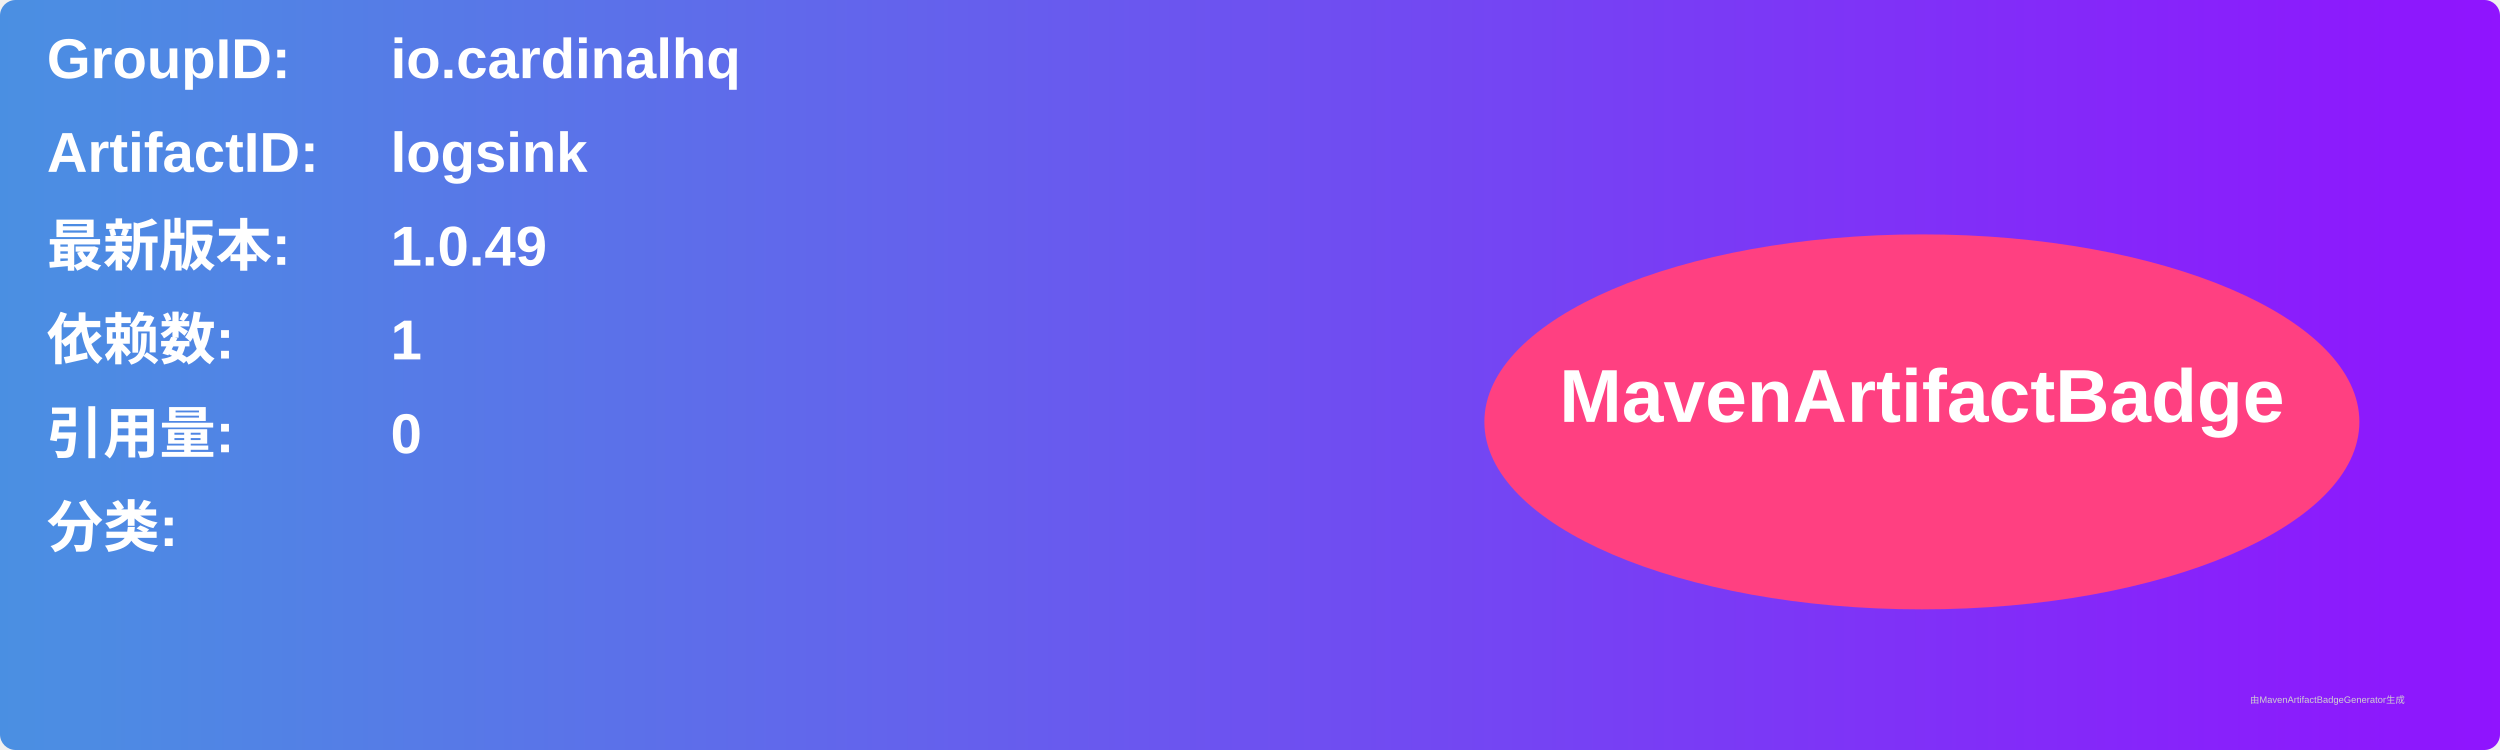
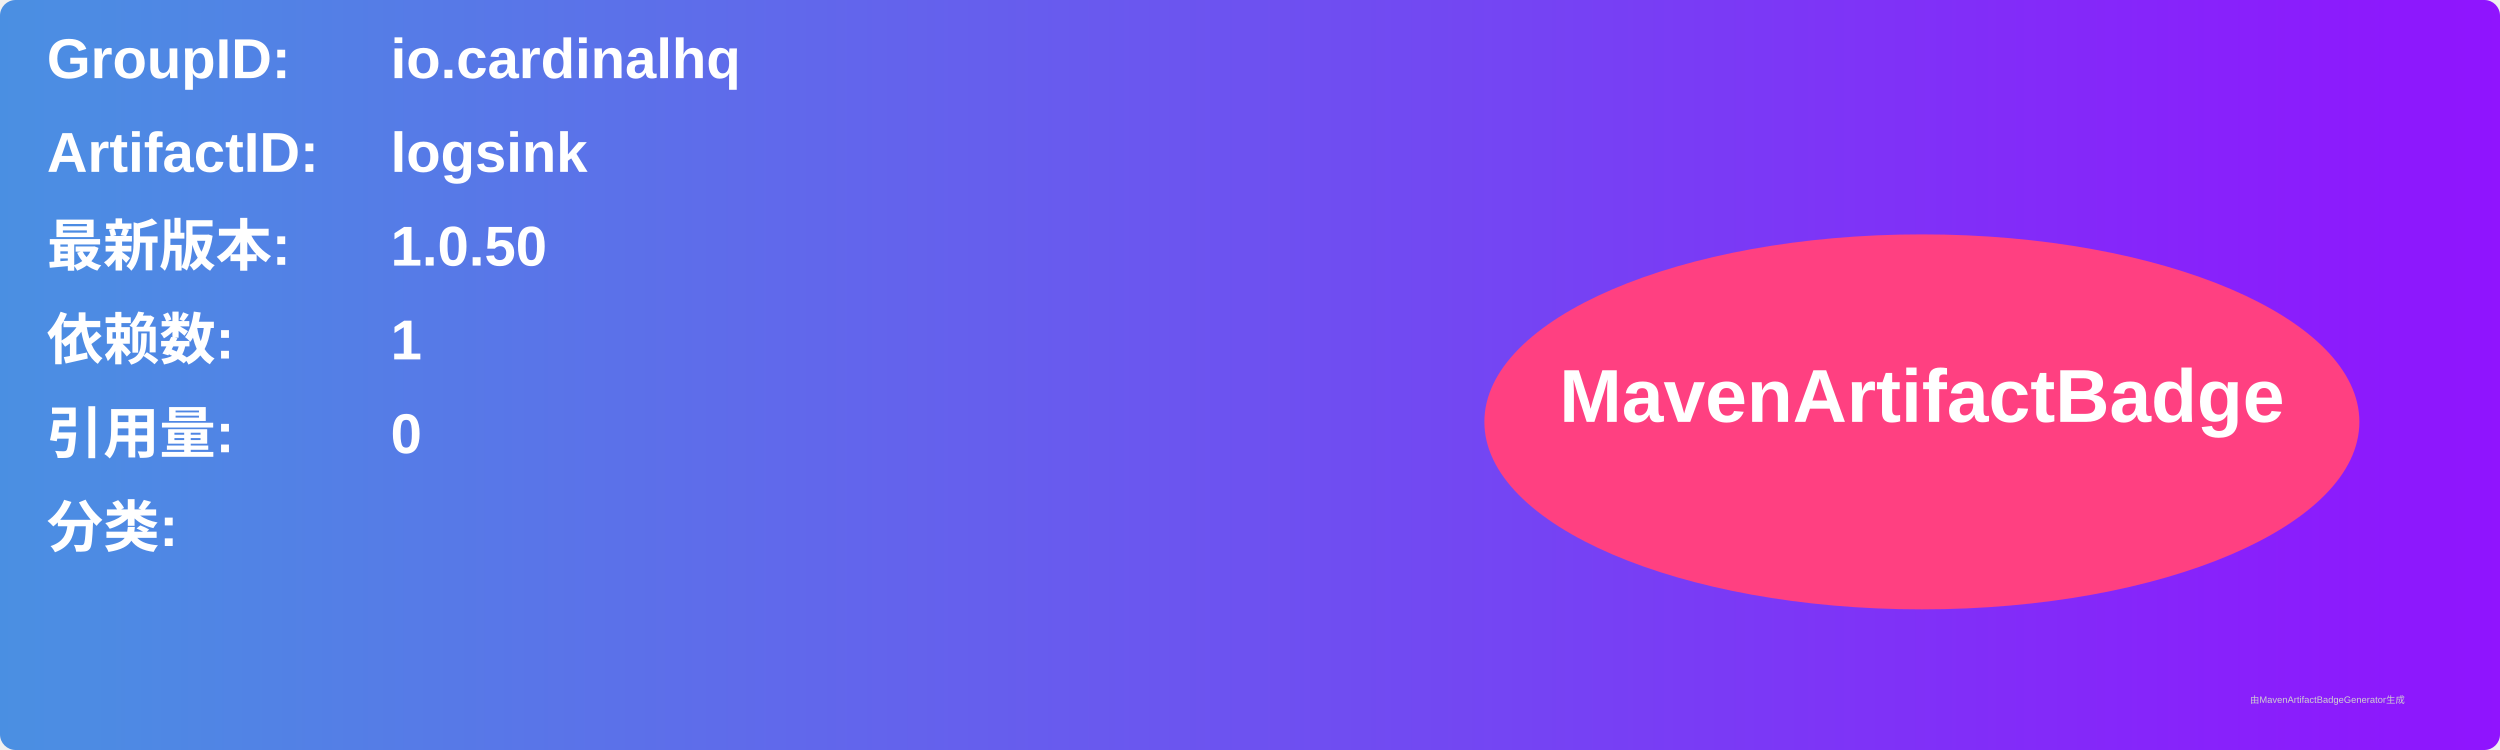
<svg xmlns="http://www.w3.org/2000/svg" width="800" height="240" viewBox="0 0 800 240">
  <linearGradient id="grad" x1="0%" y1="0%" x2="100%" y2="0%">
    <stop offset="0%" stop-color="#4a90e2" />
    <stop offset="100%" stop-color="#9013fe" />
  </linearGradient>
  <rect width="100%" height="100%" rx="5" ry="5" fill="url(#grad)" />
  <g transform="translate(15, 15)">
    <text x="0" y="10" font-family="Arial" font-size="18" fill="white" font-weight="bold" width="260">GroupID:</text>
    <text x="110" y="10" font-family="Arial" font-size="18" fill="white" font-weight="bold" width="460">io.cardinalhq</text>
    <text x="0" y="40" font-family="Arial" font-size="18" fill="white" font-weight="bold" width="260">ArtifactID:</text>
    <text x="110" y="40" font-family="Arial" font-size="18" fill="white" font-weight="bold" width="460">logsink</text>
    <text x="0" y="70" font-family="Arial" font-size="18" fill="white" font-weight="bold">最新版本:</text>
    <text x="110" y="70" font-family="Arial" font-size="18" fill="white" font-weight="bold">
-       <tspan font-weight="bold">1.0.49</tspan>
+       <tspan font-weight="bold">1.0.50</tspan>
    </text>
    <text x="0" y="100" font-family="Arial" font-size="18" fill="white" font-weight="bold">依赖数: </text>
    <text x="110" y="100" font-family="Arial" font-size="18" fill="white">
      <tspan font-weight="bold">1</tspan>
    </text>
    <text x="0" y="130" font-family="Arial" font-size="18" fill="white" font-weight="bold">引用量: </text>
    <text x="110" y="130" font-family="Arial" font-size="18" fill="white">
      <tspan font-weight="bold">0</tspan>
    </text>
    <text x="0" y="160" font-family="Arial" font-size="18" fill="white" font-weight="bold">分类:</text>
    <text x="10" y="190" font-family="Arial" font-size="10" fill="white">
      <tspan font-weight="bold" />
    </text>
    <ellipse cx="600" cy="120" rx="140" ry="60" fill="#ff4081" />
    <text x="600" y="120" text-anchor="middle" font-family="Arial" font-size="24" fill="white" font-weight="bold">MavenArtifactBadge</text>
  </g>
  <text x="720" y="225" font-family="Arial" font-size="3" fill="#d0d0d0">由MavenArtifactBadgeGenerator生成</text>
</svg>
